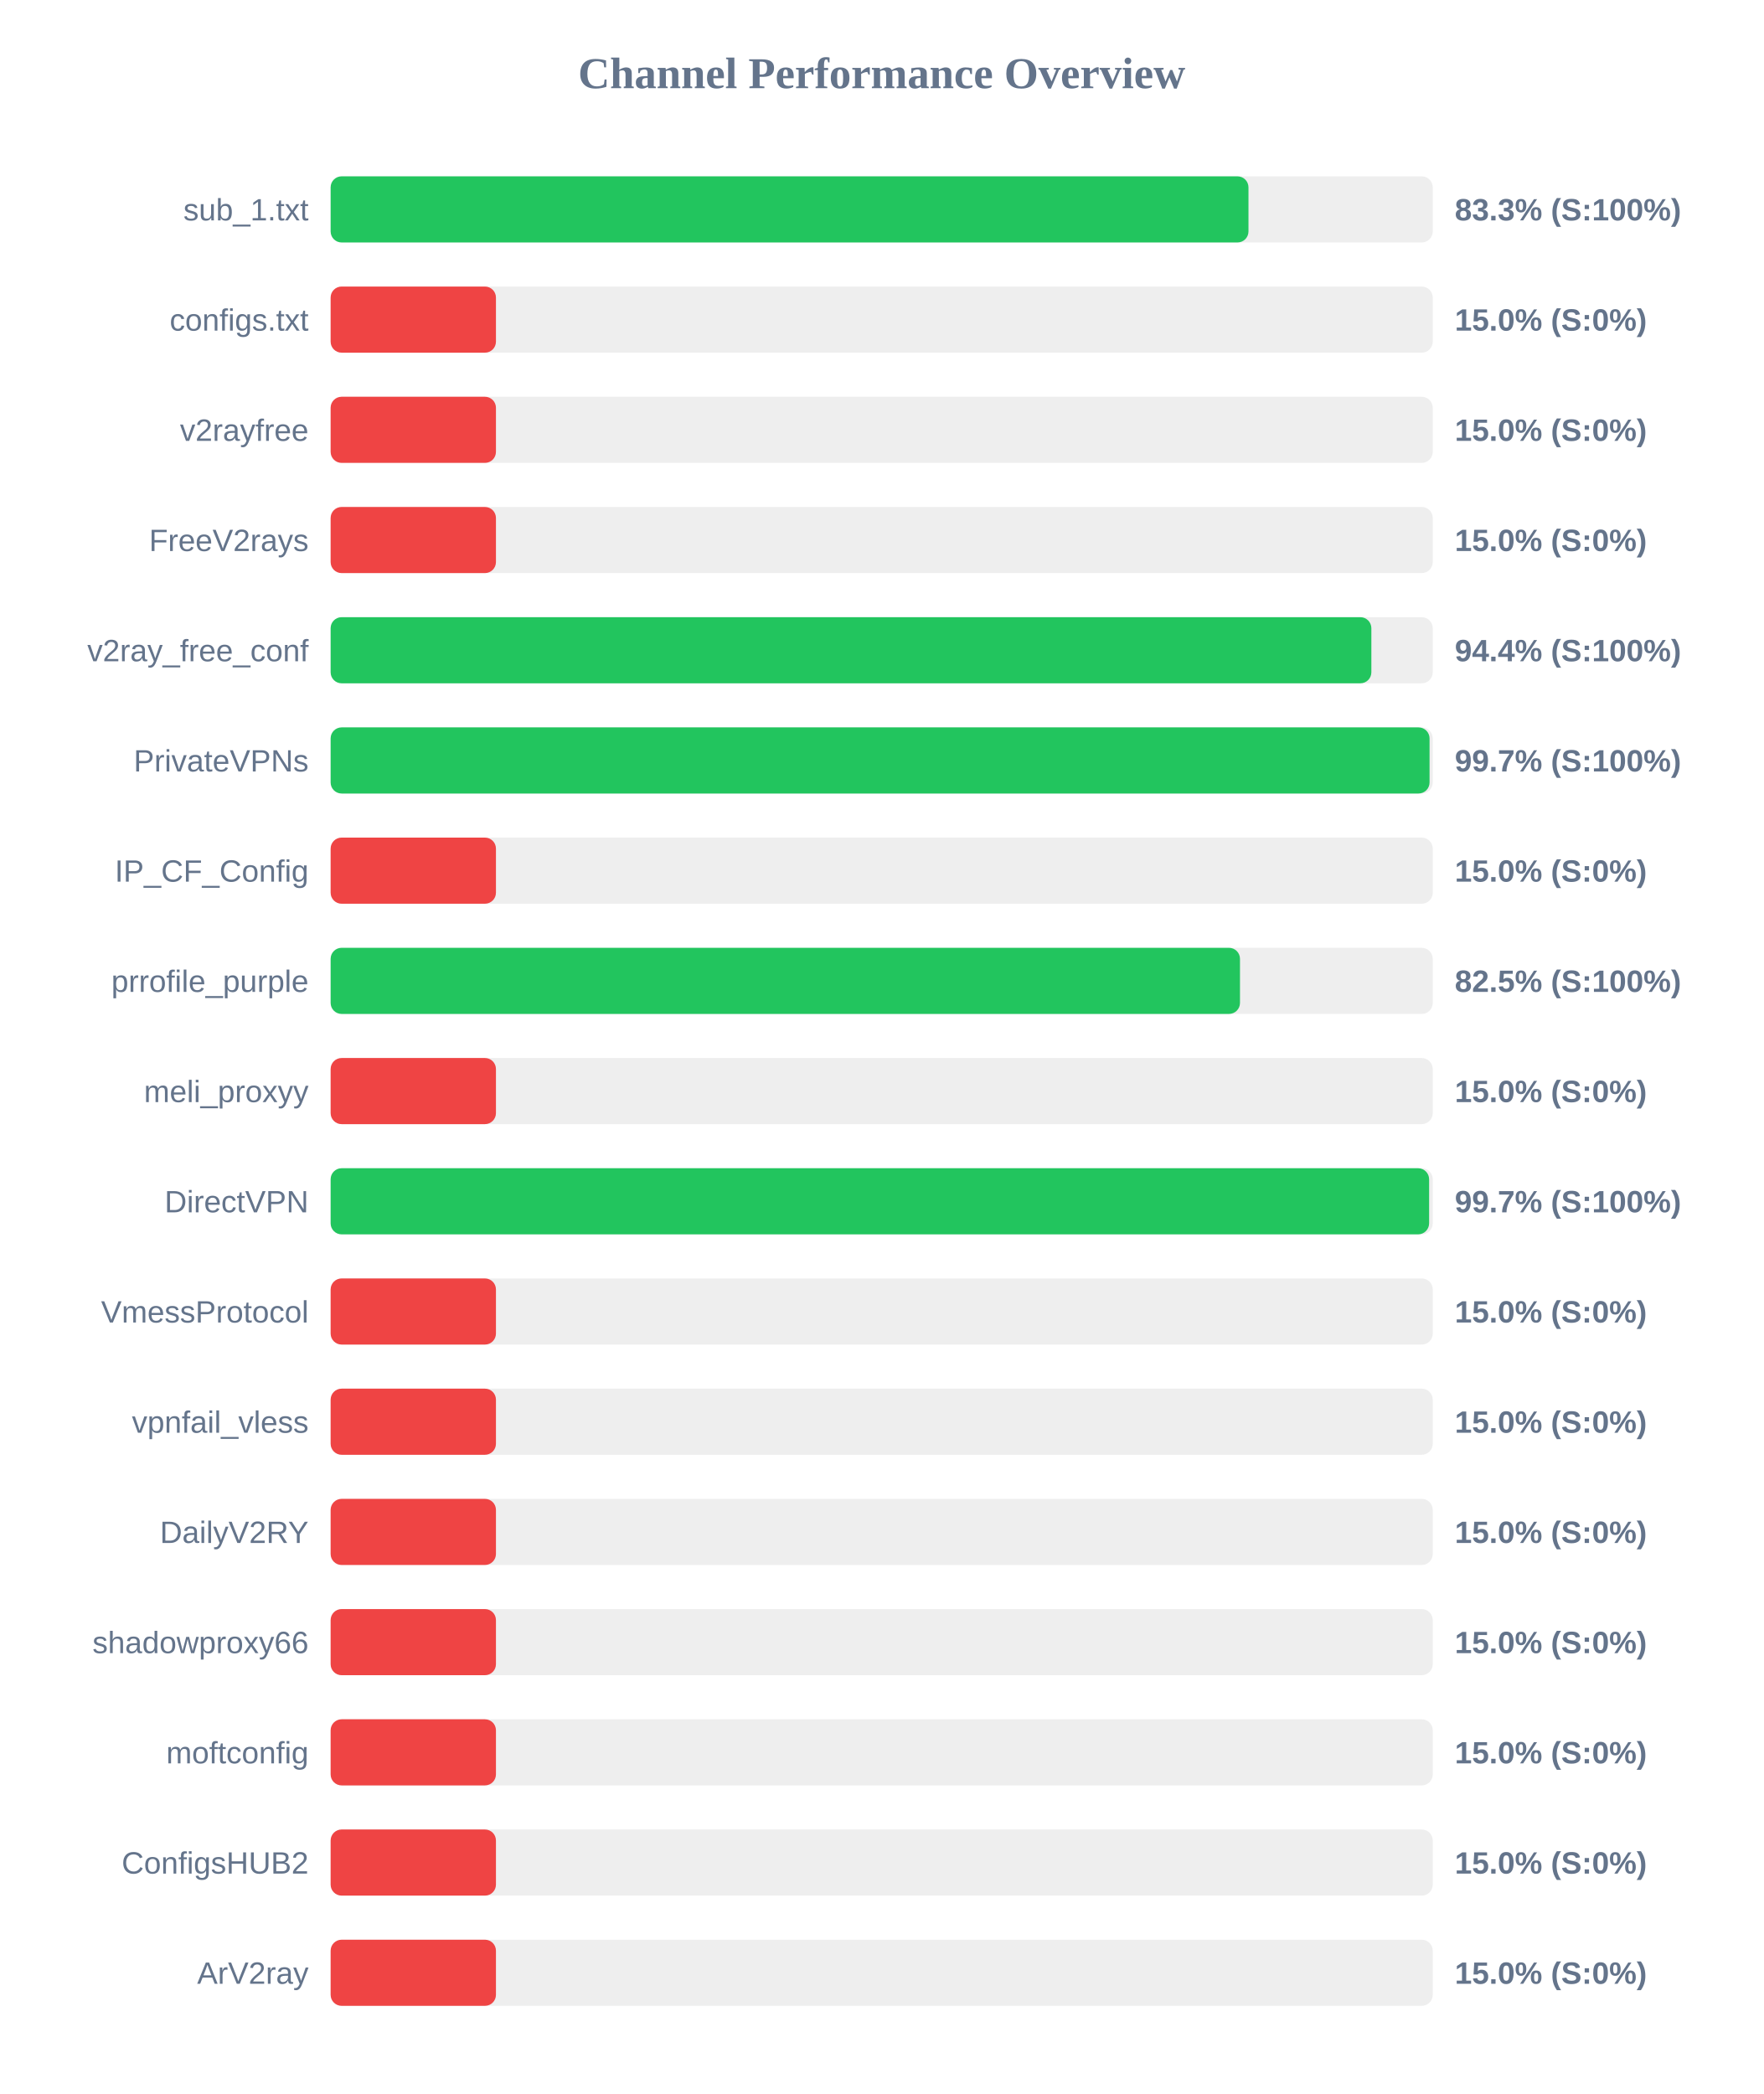
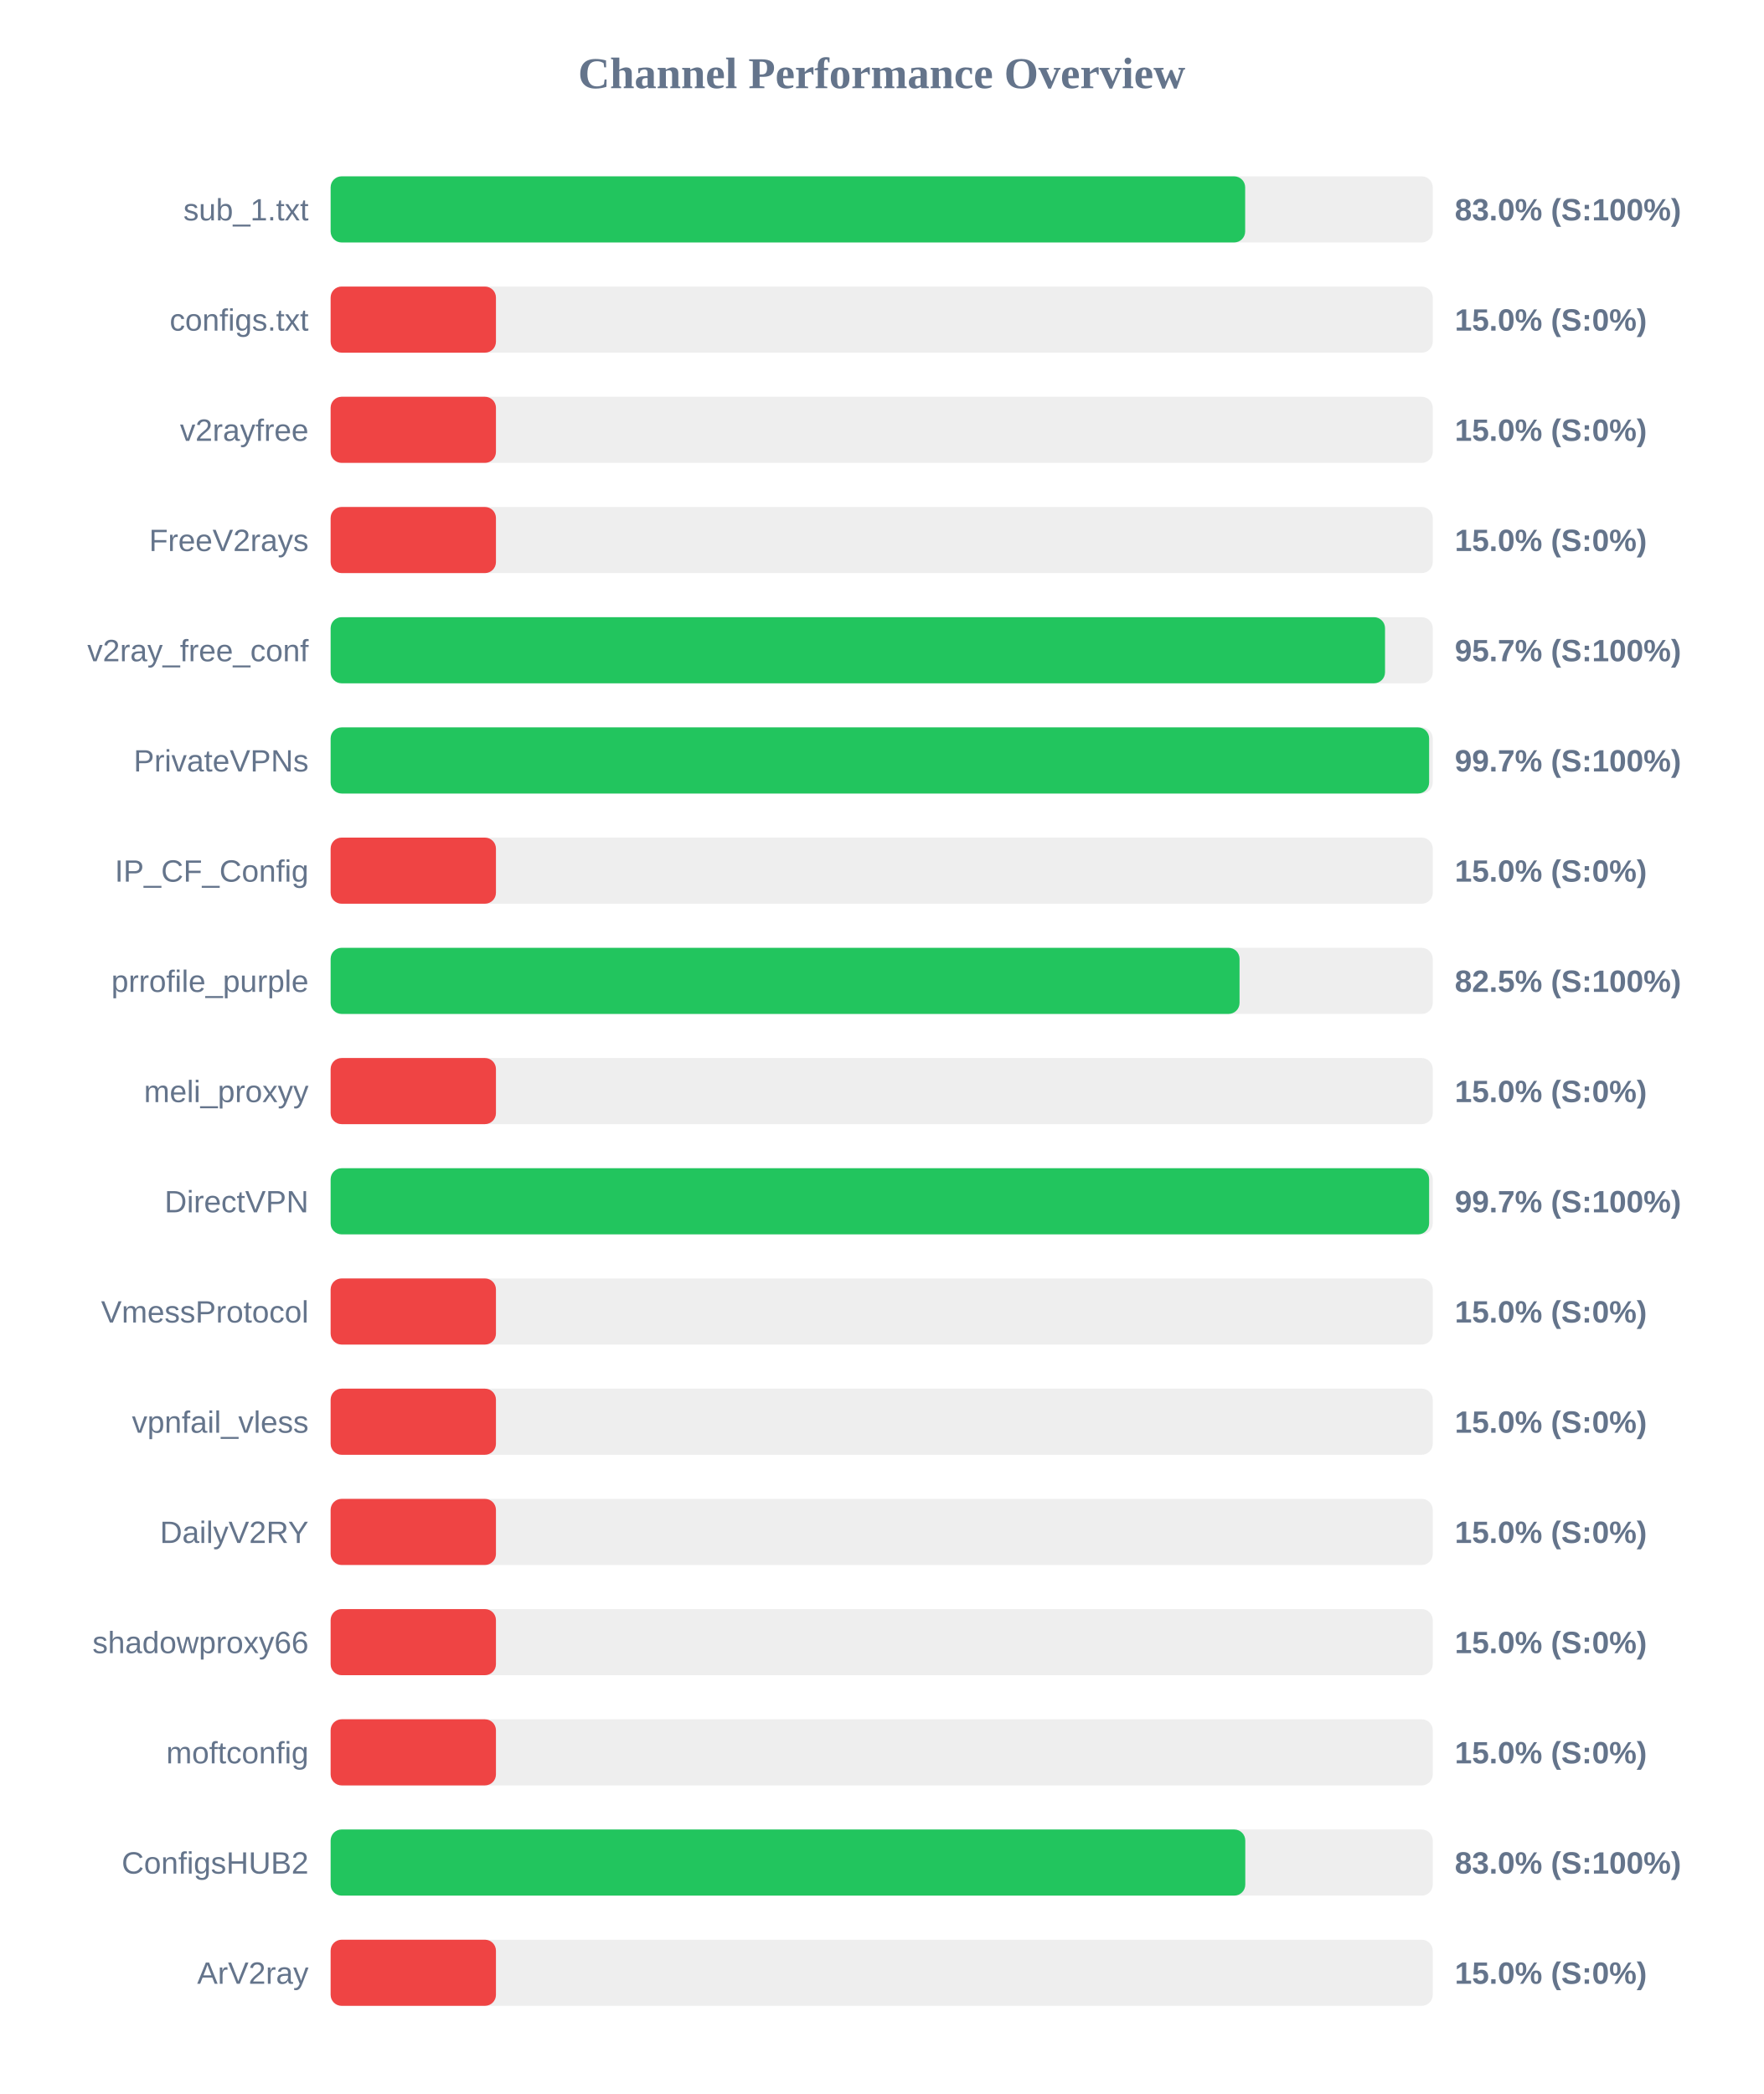
<svg xmlns="http://www.w3.org/2000/svg" width="800" height="950" version="1.1">
  <style>
        .row { font: 14px Arial; fill: #64748b; }
        .score { font: bold 14px Arial; fill: #64748b; }
    </style>
  <text x="400" y="40" text-anchor="middle" font-size="20px" font-weight="bold" fill="#64748b">Channel Performance Overview</text>
  <rect x="150" y="80" width="500" height="30" fill="#eee" rx="5" />
-   <rect x="150" y="80" width="416.4" height="30" fill="#22c55e" rx="5" />
+   <rect x="150" y="80" width="414.9" height="30" fill="#22c55e" rx="5" />
  <text x="140" y="100" text-anchor="end" class="row">sub_1.txt</text>
-   <text x="660" y="100" text-anchor="start" class="score">83.3% (S:100%)</text>
+   <text x="660" y="100" text-anchor="start" class="score">83.0% (S:100%)</text>
  <rect x="150" y="130" width="500" height="30" fill="#eee" rx="5" />
  <rect x="150" y="130" width="75.0" height="30" fill="#ef4444" rx="5" />
  <text x="140" y="150" text-anchor="end" class="row">configs.txt</text>
  <text x="660" y="150" text-anchor="start" class="score">15.0% (S:0%)</text>
  <rect x="150" y="180" width="500" height="30" fill="#eee" rx="5" />
  <rect x="150" y="180" width="75.0" height="30" fill="#ef4444" rx="5" />
  <text x="140" y="200" text-anchor="end" class="row">v2rayfree</text>
  <text x="660" y="200" text-anchor="start" class="score">15.0% (S:0%)</text>
  <rect x="150" y="230" width="500" height="30" fill="#eee" rx="5" />
  <rect x="150" y="230" width="75.0" height="30" fill="#ef4444" rx="5" />
  <text x="140" y="250" text-anchor="end" class="row">FreeV2rays</text>
  <text x="660" y="250" text-anchor="start" class="score">15.0% (S:0%)</text>
  <rect x="150" y="280" width="500" height="30" fill="#eee" rx="5" />
-   <rect x="150" y="280" width="472.15" height="30" fill="#22c55e" rx="5" />
+   <rect x="150" y="280" width="478.35" height="30" fill="#22c55e" rx="5" />
  <text x="140" y="300" text-anchor="end" class="row">v2ray_free_conf</text>
-   <text x="660" y="300" text-anchor="start" class="score">94.4% (S:100%)</text>
+   <text x="660" y="300" text-anchor="start" class="score">95.7% (S:100%)</text>
  <rect x="150" y="330" width="500" height="30" fill="#eee" rx="5" />
-   <rect x="150" y="330" width="498.55" height="30" fill="#22c55e" rx="5" />
+   <rect x="150" y="330" width="498.35" height="30" fill="#22c55e" rx="5" />
  <text x="140" y="350" text-anchor="end" class="row">PrivateVPNs</text>
  <text x="660" y="350" text-anchor="start" class="score">99.7% (S:100%)</text>
  <rect x="150" y="380" width="500" height="30" fill="#eee" rx="5" />
  <rect x="150" y="380" width="75.0" height="30" fill="#ef4444" rx="5" />
  <text x="140" y="400" text-anchor="end" class="row">IP_CF_Config</text>
  <text x="660" y="400" text-anchor="start" class="score">15.0% (S:0%)</text>
  <rect x="150" y="430" width="500" height="30" fill="#eee" rx="5" />
-   <rect x="150" y="430" width="412.55" height="30" fill="#22c55e" rx="5" />
+   <rect x="150" y="430" width="412.35" height="30" fill="#22c55e" rx="5" />
  <text x="140" y="450" text-anchor="end" class="row">prrofile_purple</text>
  <text x="660" y="450" text-anchor="start" class="score">82.5% (S:100%)</text>
  <rect x="150" y="480" width="500" height="30" fill="#eee" rx="5" />
  <rect x="150" y="480" width="75.0" height="30" fill="#ef4444" rx="5" />
  <text x="140" y="500" text-anchor="end" class="row">meli_proxyy</text>
  <text x="660" y="500" text-anchor="start" class="score">15.0% (S:0%)</text>
  <rect x="150" y="530" width="500" height="30" fill="#eee" rx="5" />
  <rect x="150" y="530" width="498.35" height="30" fill="#22c55e" rx="5" />
  <text x="140" y="550" text-anchor="end" class="row">DirectVPN</text>
  <text x="660" y="550" text-anchor="start" class="score">99.7% (S:100%)</text>
  <rect x="150" y="580" width="500" height="30" fill="#eee" rx="5" />
  <rect x="150" y="580" width="75.0" height="30" fill="#ef4444" rx="5" />
  <text x="140" y="600" text-anchor="end" class="row">VmessProtocol</text>
  <text x="660" y="600" text-anchor="start" class="score">15.0% (S:0%)</text>
  <rect x="150" y="630" width="500" height="30" fill="#eee" rx="5" />
  <rect x="150" y="630" width="75.0" height="30" fill="#ef4444" rx="5" />
  <text x="140" y="650" text-anchor="end" class="row">vpnfail_vless</text>
  <text x="660" y="650" text-anchor="start" class="score">15.0% (S:0%)</text>
  <rect x="150" y="680" width="500" height="30" fill="#eee" rx="5" />
  <rect x="150" y="680" width="75.0" height="30" fill="#ef4444" rx="5" />
  <text x="140" y="700" text-anchor="end" class="row">DailyV2RY</text>
  <text x="660" y="700" text-anchor="start" class="score">15.0% (S:0%)</text>
  <rect x="150" y="730" width="500" height="30" fill="#eee" rx="5" />
  <rect x="150" y="730" width="75.0" height="30" fill="#ef4444" rx="5" />
  <text x="140" y="750" text-anchor="end" class="row">shadowproxy66</text>
  <text x="660" y="750" text-anchor="start" class="score">15.0% (S:0%)</text>
  <rect x="150" y="780" width="500" height="30" fill="#eee" rx="5" />
  <rect x="150" y="780" width="75.0" height="30" fill="#ef4444" rx="5" />
  <text x="140" y="800" text-anchor="end" class="row">moftconfig</text>
  <text x="660" y="800" text-anchor="start" class="score">15.0% (S:0%)</text>
  <rect x="150" y="830" width="500" height="30" fill="#eee" rx="5" />
-   <rect x="150" y="830" width="75.0" height="30" fill="#ef4444" rx="5" />
+   <rect x="150" y="830" width="414.95" height="30" fill="#22c55e" rx="5" />
  <text x="140" y="850" text-anchor="end" class="row">ConfigsHUB2</text>
-   <text x="660" y="850" text-anchor="start" class="score">15.0% (S:0%)</text>
+   <text x="660" y="850" text-anchor="start" class="score">83.0% (S:100%)</text>
  <rect x="150" y="880" width="500" height="30" fill="#eee" rx="5" />
  <rect x="150" y="880" width="75.0" height="30" fill="#ef4444" rx="5" />
  <text x="140" y="900" text-anchor="end" class="row">ArV2ray</text>
  <text x="660" y="900" text-anchor="start" class="score">15.0% (S:0%)</text>
</svg>
